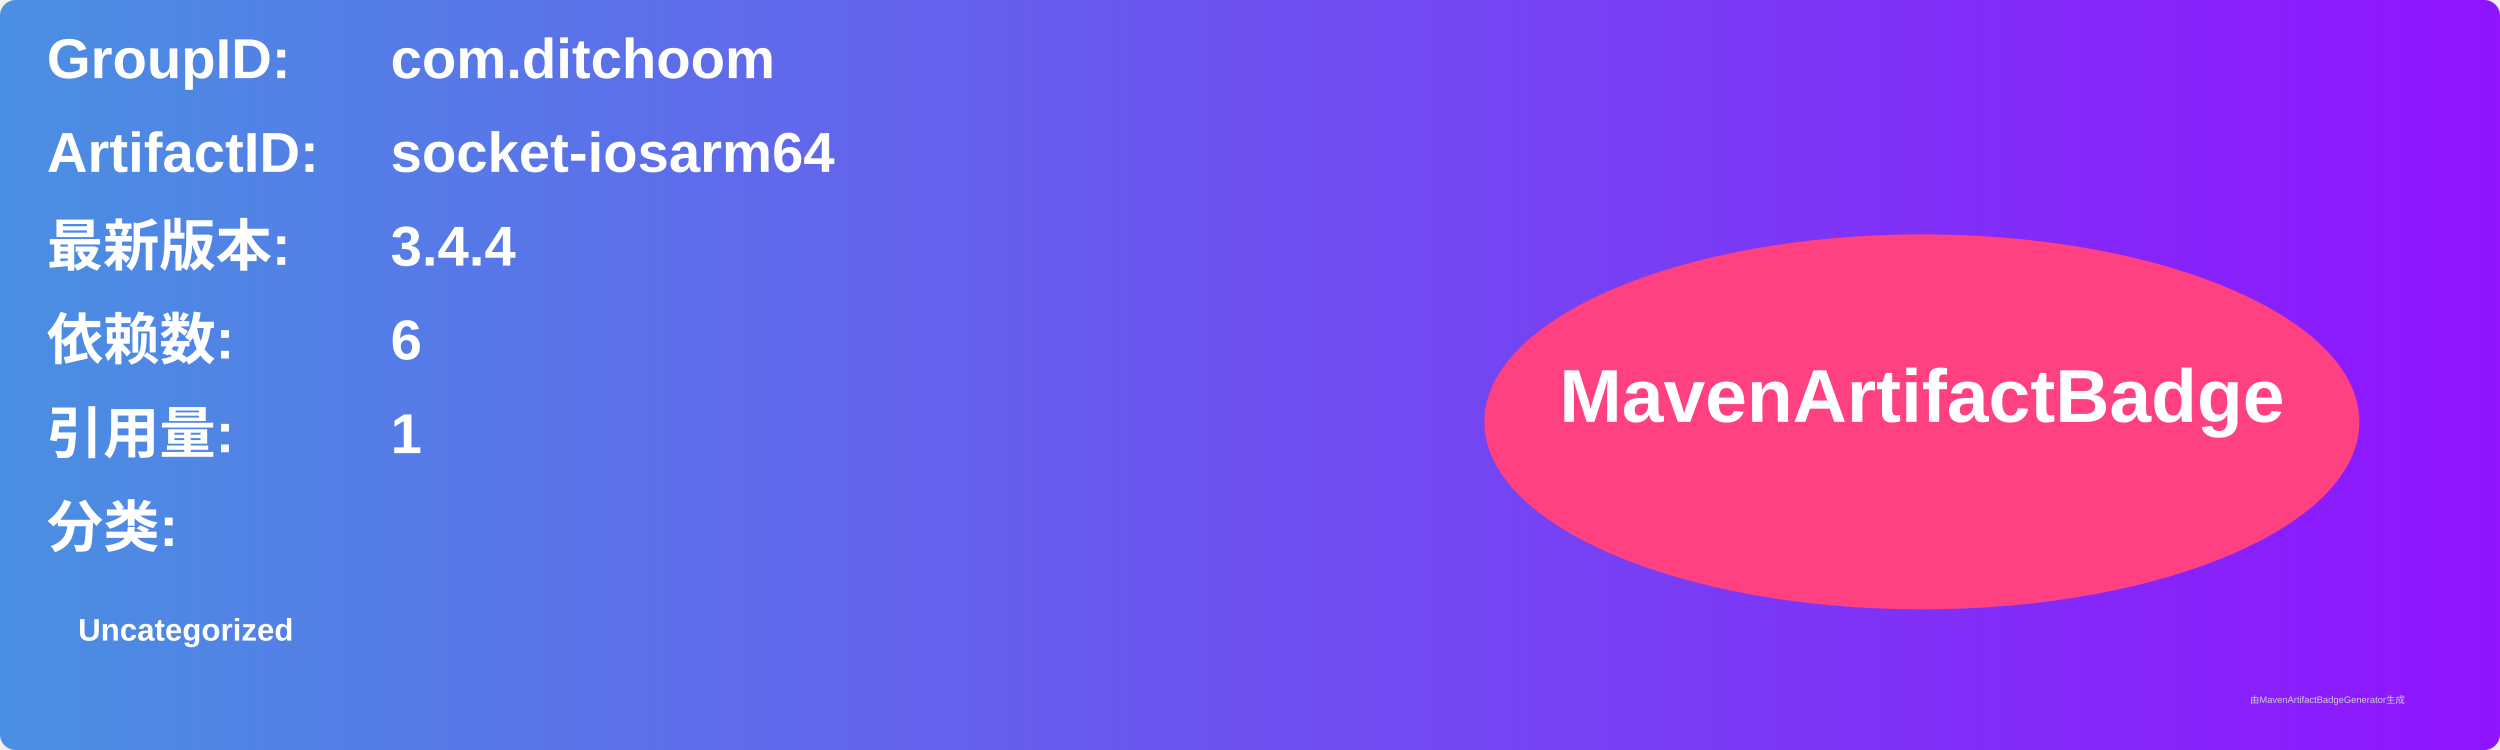
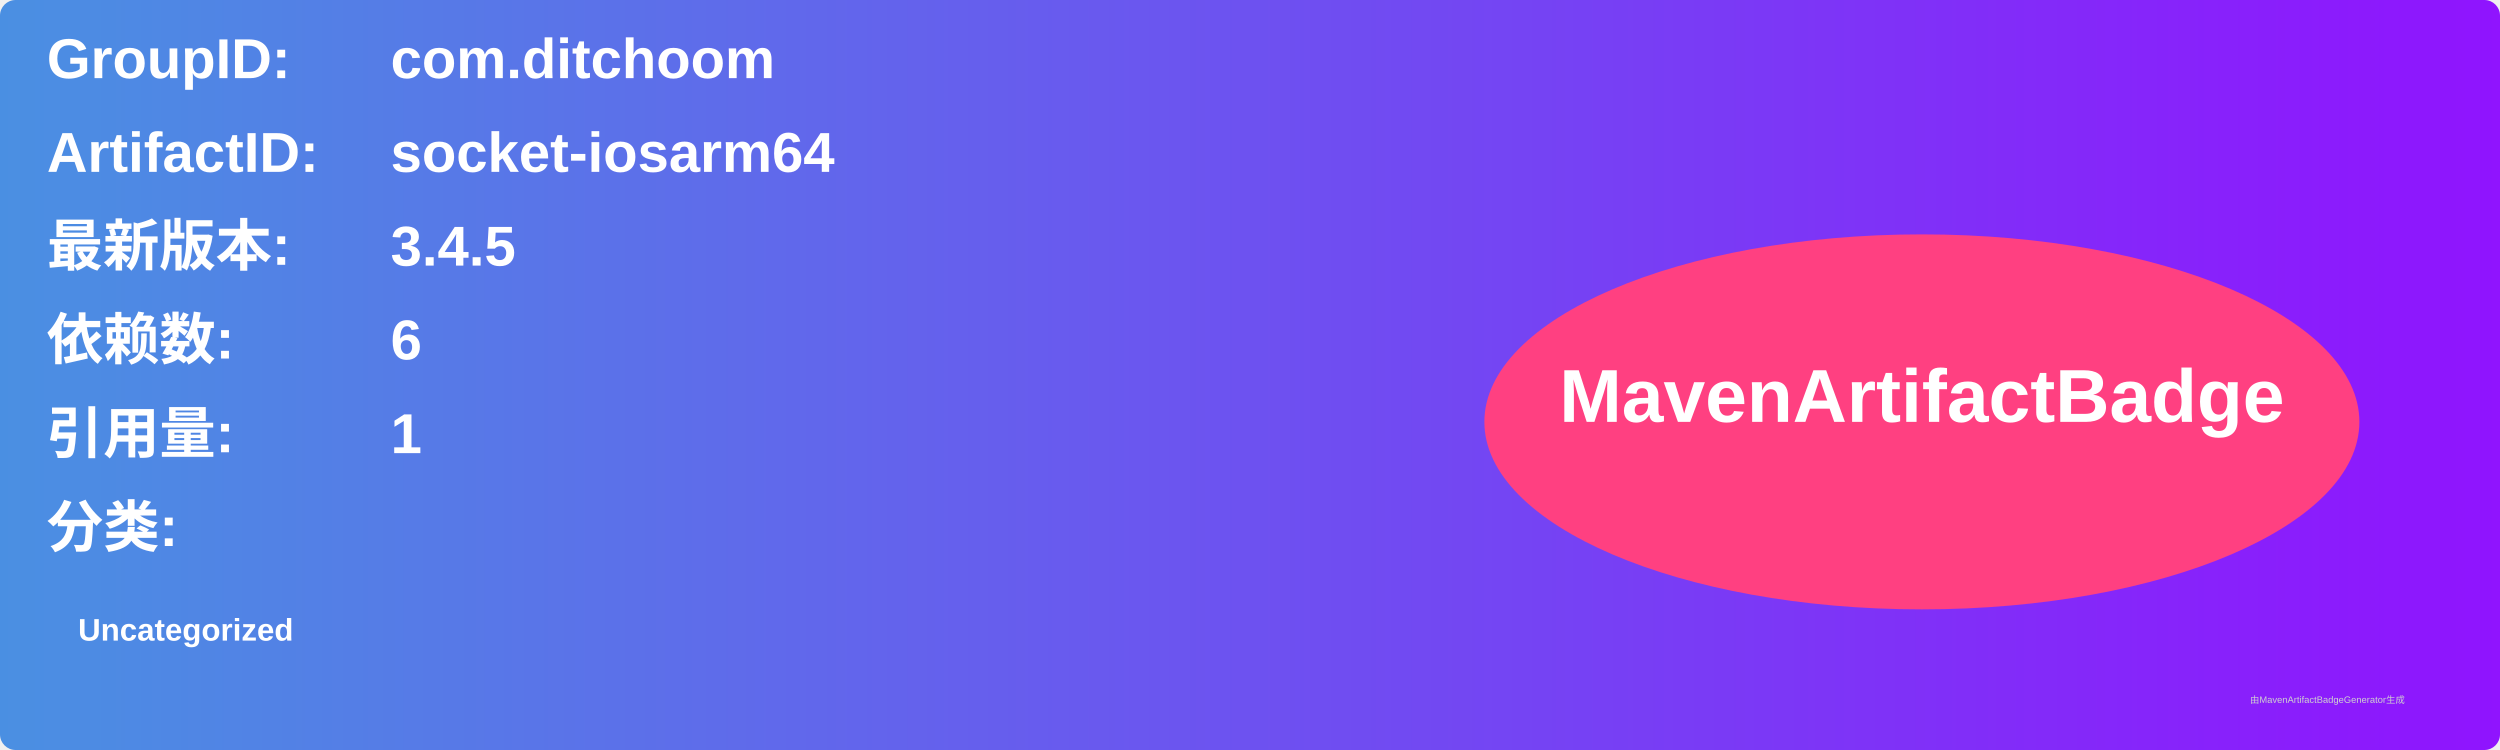
<svg xmlns="http://www.w3.org/2000/svg" width="800" height="240" viewBox="0 0 800 240">
  <linearGradient id="grad" x1="0%" y1="0%" x2="100%" y2="0%">
    <stop offset="0%" stop-color="#4a90e2" />
    <stop offset="100%" stop-color="#9013fe" />
  </linearGradient>
  <rect width="100%" height="100%" rx="5" ry="5" fill="url(#grad)" />
  <g transform="translate(15, 15)">
    <text x="0" y="10" font-family="Arial" font-size="18" fill="white" font-weight="bold" width="260">GroupID:</text>
    <text x="110" y="10" font-family="Arial" font-size="18" fill="white" font-weight="bold" width="460">com.ditchoom</text>
    <text x="0" y="40" font-family="Arial" font-size="18" fill="white" font-weight="bold" width="260">ArtifactID:</text>
    <text x="110" y="40" font-family="Arial" font-size="18" fill="white" font-weight="bold" width="460">socket-iosarm64</text>
    <text x="0" y="70" font-family="Arial" font-size="18" fill="white" font-weight="bold">最新版本:</text>
    <text x="110" y="70" font-family="Arial" font-size="18" fill="white" font-weight="bold">
-       <tspan font-weight="bold">3.4.4</tspan>
+       <tspan font-weight="bold">3.4.5</tspan>
    </text>
    <text x="0" y="100" font-family="Arial" font-size="18" fill="white" font-weight="bold">依赖数: </text>
    <text x="110" y="100" font-family="Arial" font-size="18" fill="white">
      <tspan font-weight="bold">6</tspan>
    </text>
    <text x="0" y="130" font-family="Arial" font-size="18" fill="white" font-weight="bold">引用量: </text>
    <text x="110" y="130" font-family="Arial" font-size="18" fill="white">
      <tspan font-weight="bold">1</tspan>
    </text>
    <text x="0" y="160" font-family="Arial" font-size="18" fill="white" font-weight="bold">分类:</text>
    <text x="10" y="190" font-family="Arial" font-size="10" fill="white">
      <tspan font-weight="bold">Uncategorized</tspan>
    </text>
    <ellipse cx="600" cy="120" rx="140" ry="60" fill="#ff4081" />
    <text x="600" y="120" text-anchor="middle" font-family="Arial" font-size="24" fill="white" font-weight="bold">MavenArtifactBadge</text>
  </g>
  <text x="720" y="225" font-family="Arial" font-size="3" fill="#d0d0d0">由MavenArtifactBadgeGenerator生成</text>
</svg>
